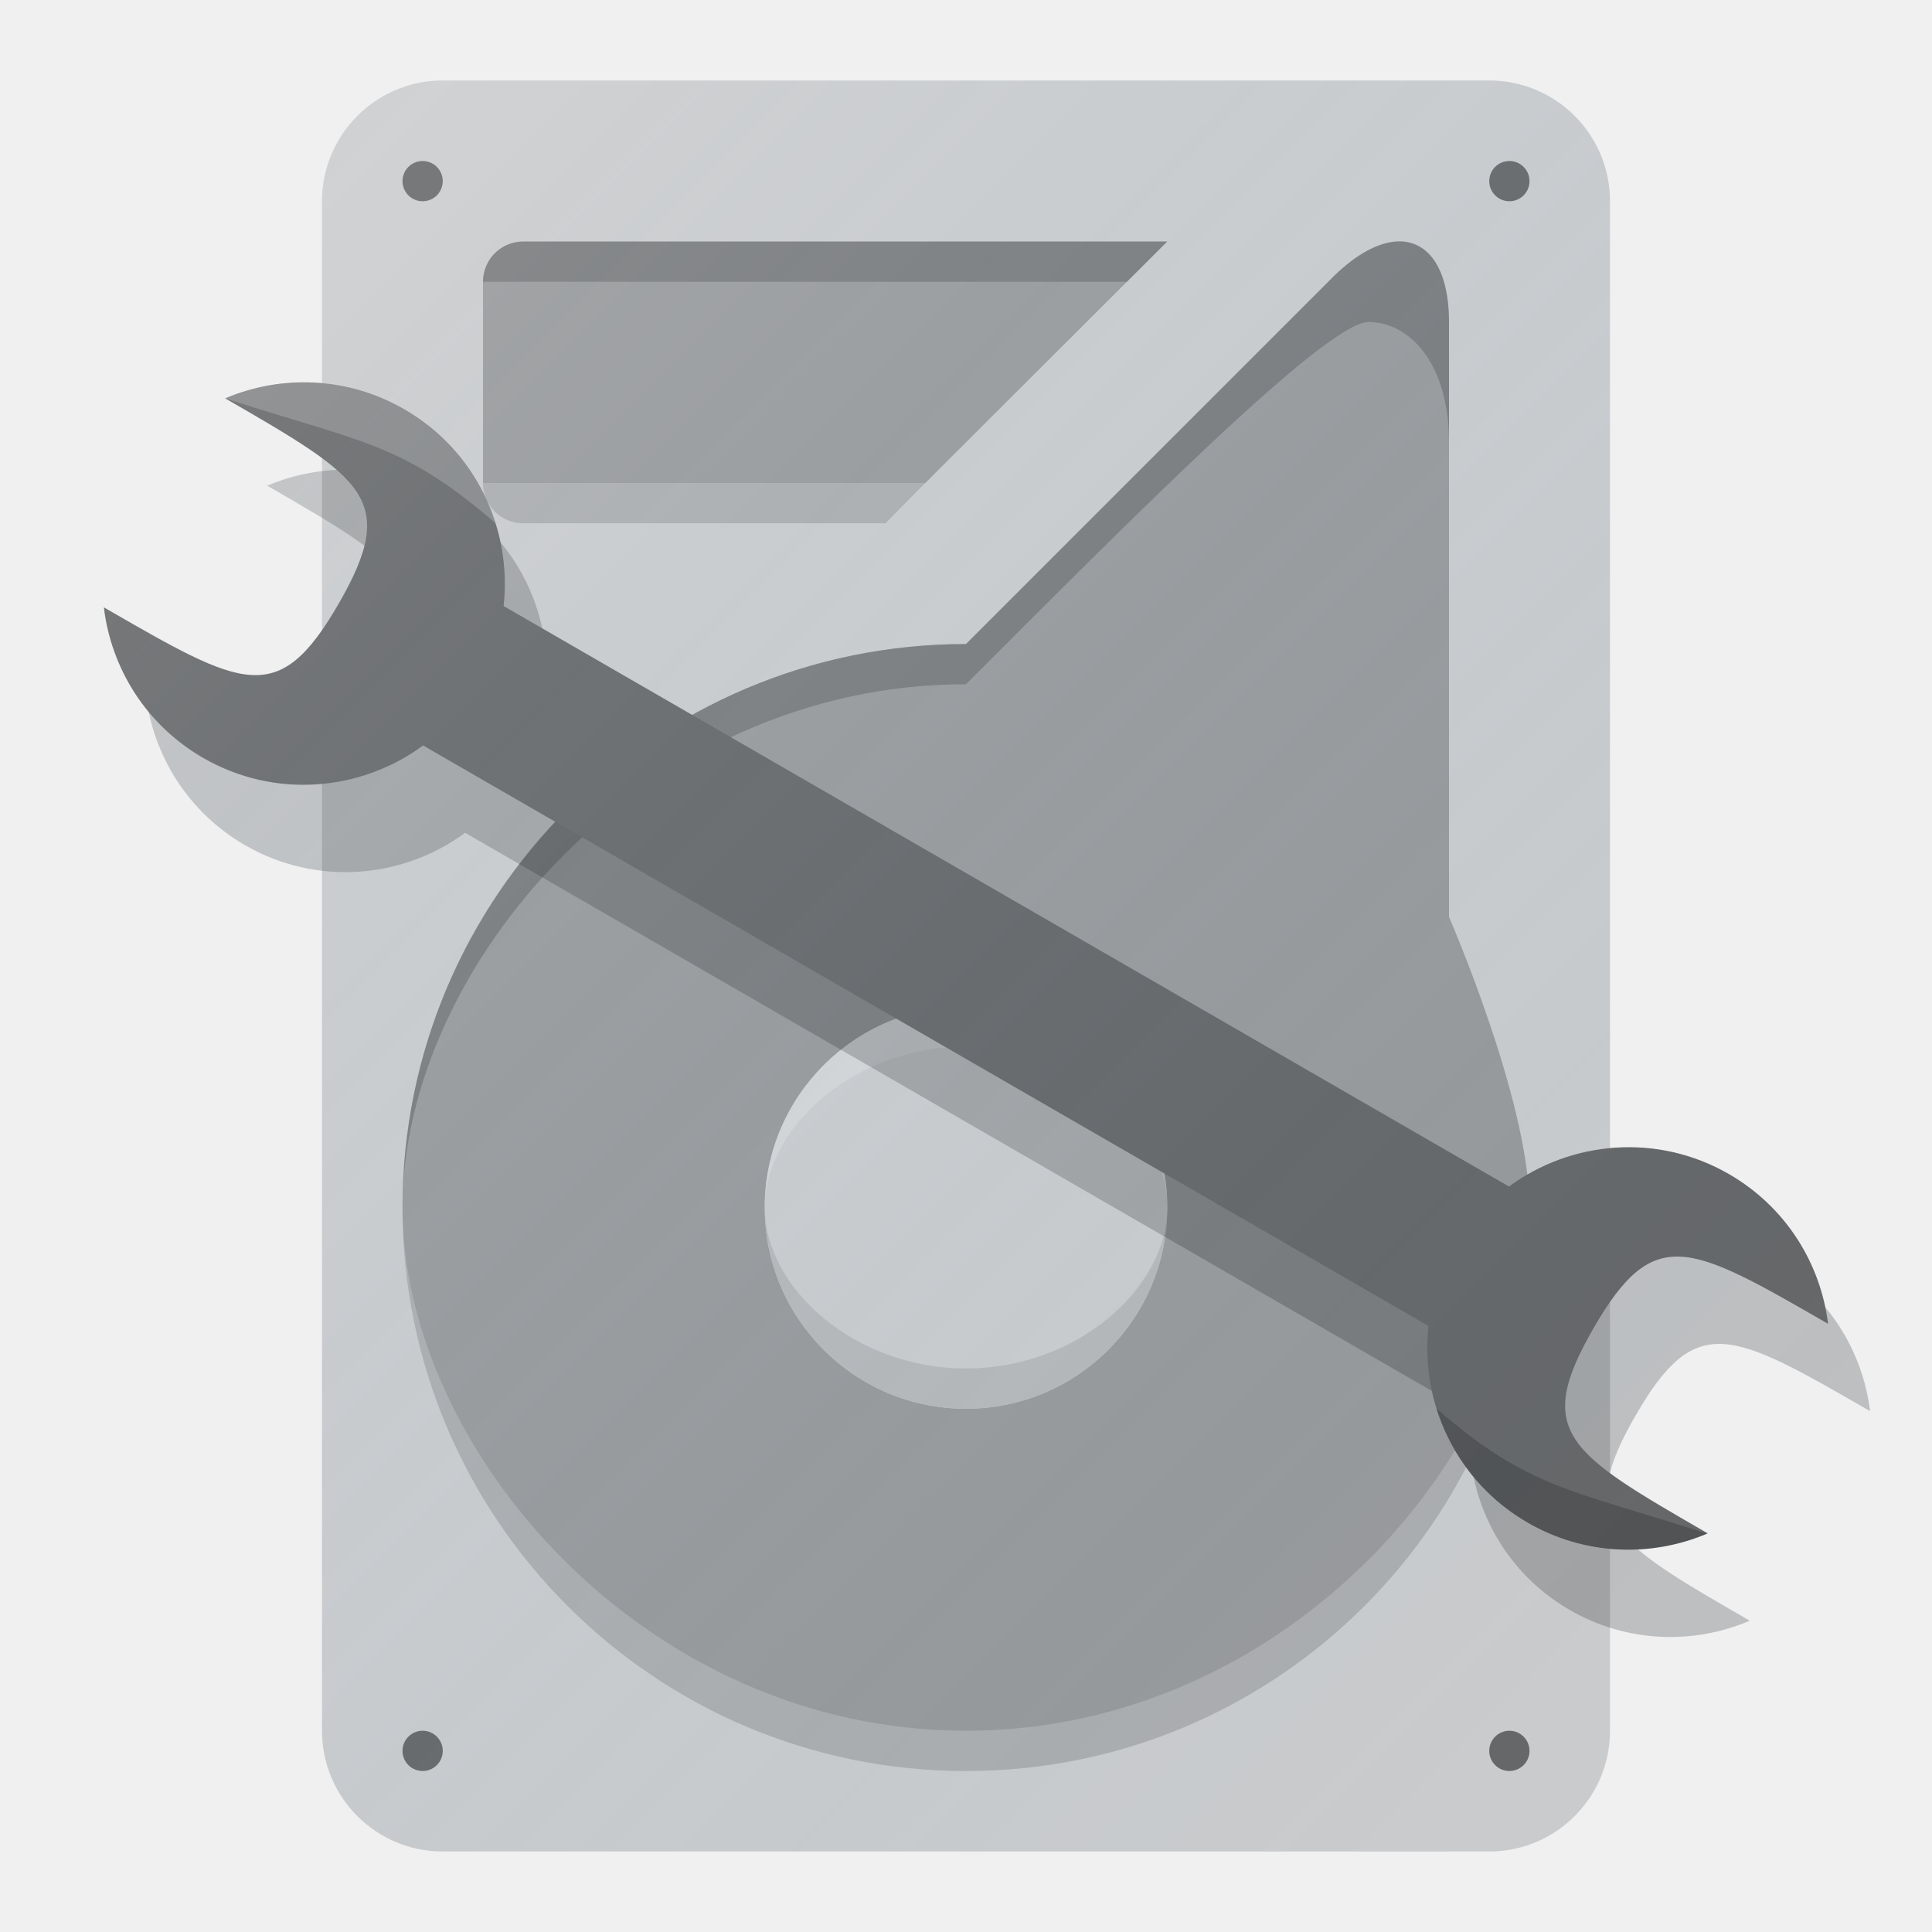
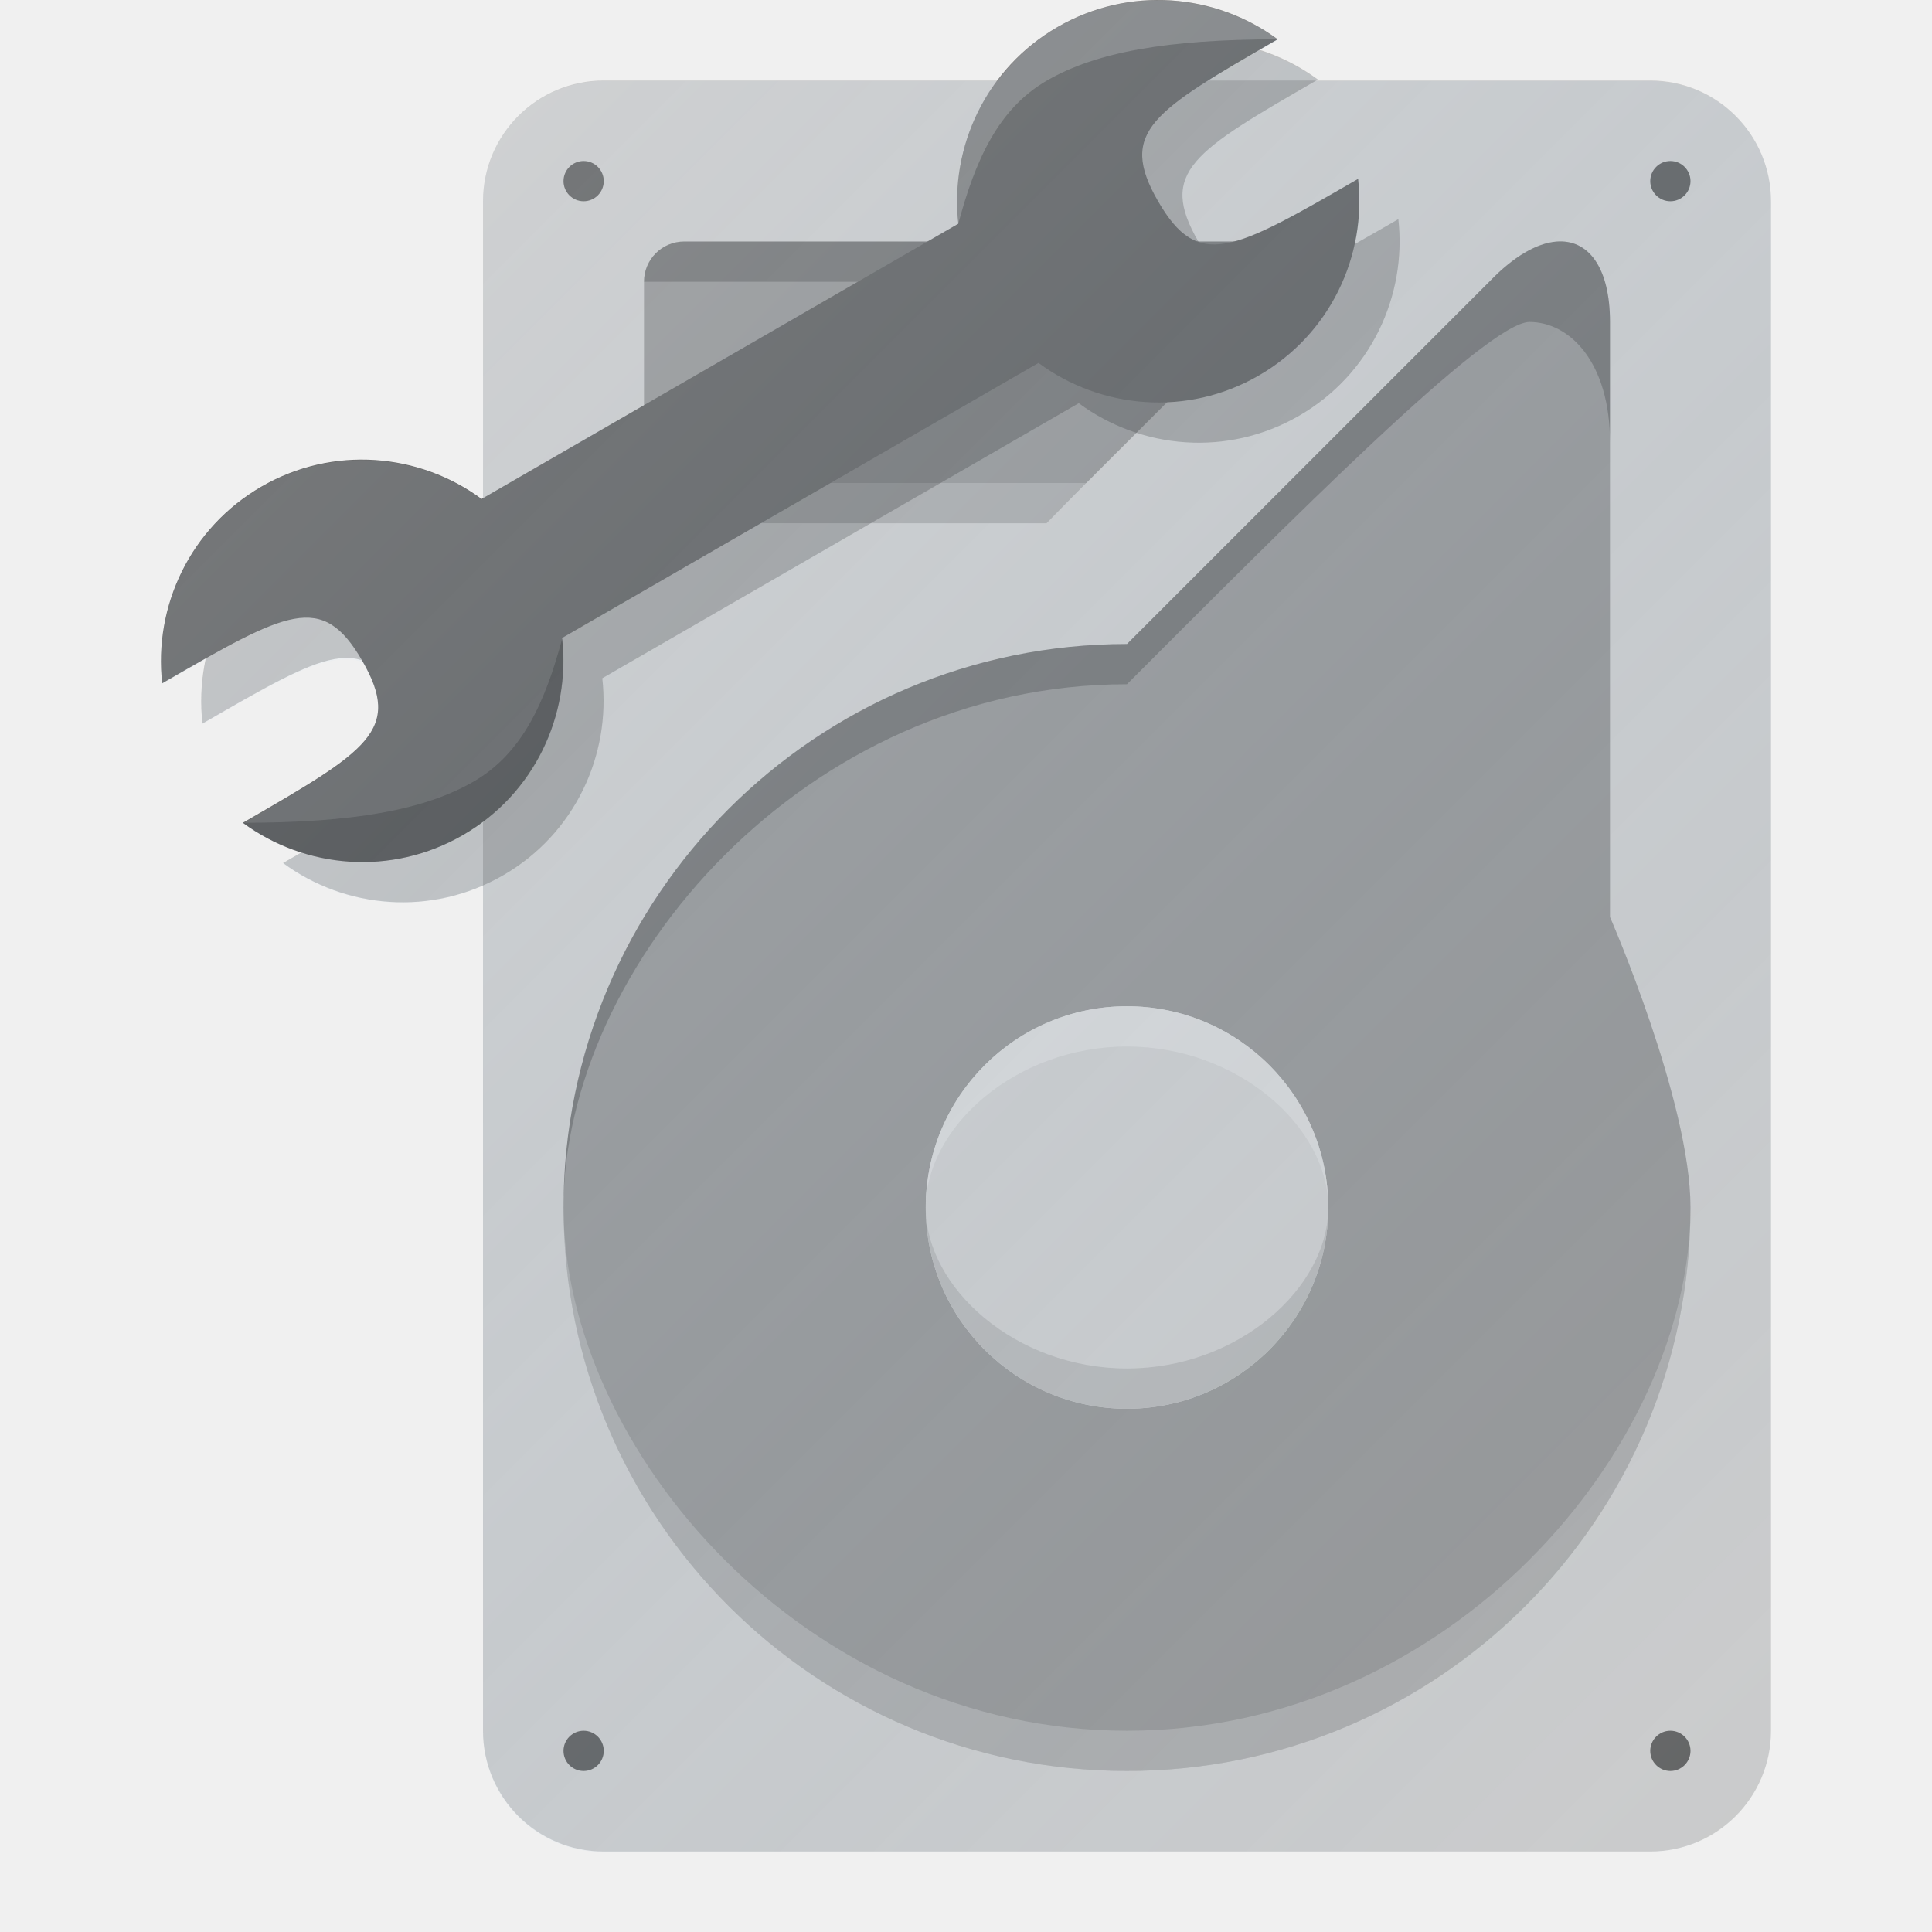
<svg xmlns="http://www.w3.org/2000/svg" xmlns:xlink="http://www.w3.org/1999/xlink" width="48" height="48" id="svg2" version="1.1">
  <defs id="defs4">
-     <linearGradient id="linearGradient4623">
-       <stop style="stop-color:#ffffff;stop-opacity:0.149" offset="0" id="stop4625" />
-       <stop style="stop-color:#177ed5;stop-opacity:0" offset="1" id="stop4627" />
+     <linearGradient id="linearGradient4422">
+       <stop style="stop-color:#ffffff;stop-opacity:0.149" offset="0" id="stop4424" />
+       <stop style="stop-color:#177ed5;stop-opacity:0" offset="1" id="stop4426" />
    </linearGradient>
-     <linearGradient xlink:href="#linearGradient4623" id="linearGradient4629" x1="-113.418" y1="54" x2="-69.537" y2="97.881" gradientUnits="userSpaceOnUse" gradientTransform="translate(115.9999,952.363)" />
+     <linearGradient xlink:href="#linearGradient4422" id="linearGradient4428" x1="60" y1="-68" x2="104" y2="-24" gradientUnits="userSpaceOnUse" gradientTransform="translate(-56,1072.374)" />
  </defs>
  <g id="layer1" transform="translate(0,-1004.362)">
-     <g id="g4631">
-       <rect ry="3" rx="3" y="1006.362" x="8" height="44" width="32" id="rect4135" style="opacity:1;fill:#cccccc;fill-opacity:1;stroke:none;stroke-width:0.1;stroke-linecap:round;stroke-linejoin:round;stroke-miterlimit:4;stroke-dasharray:none;stroke-opacity:1" />
-       <path id="path4137" transform="translate(0,1004.362)" d="M 34.662 6.002 C 34.183 6.043 33.611 6.365 33.004 6.996 L 24 16 C 16.268 16 10 22.268 10 30 C 10 37.732 16.268 44 24 44 C 31.732 44 38 37.732 38 30 C 38 27.36 36 22.783 36 22.783 C 36 22.783 36 11.783 36 8 C 36 6.643 35.461 5.933 34.662 6.002 z M 24 25 A 5 5 0 0 1 29 30 A 5 5 0 0 1 24 35 A 5 5 0 0 1 19 30 A 5 5 0 0 1 24 25 z " style="opacity:1;fill:#999999;fill-opacity:1;stroke:none;stroke-width:0.1;stroke-linecap:round;stroke-linejoin:round;stroke-miterlimit:4;stroke-dasharray:none;stroke-opacity:1" />
-       <circle r="0.5" cy="1008.862" cx="10.5" id="path4159" style="opacity:1;fill:#666666;fill-opacity:1;stroke:none;stroke-width:0.1;stroke-linecap:round;stroke-linejoin:round;stroke-miterlimit:4;stroke-dasharray:none;stroke-opacity:1" />
-       <circle r="0.5" cy="1008.862" cx="37.5" id="path4159-5" style="opacity:1;fill:#666666;fill-opacity:1;stroke:none;stroke-width:0.1;stroke-linecap:round;stroke-linejoin:round;stroke-miterlimit:4;stroke-dasharray:none;stroke-opacity:1" />
-       <circle r="0.5" cy="1047.862" cx="37.5" id="path4159-5-8" style="opacity:1;fill:#666666;fill-opacity:1;stroke:none;stroke-width:0.1;stroke-linecap:round;stroke-linejoin:round;stroke-miterlimit:4;stroke-dasharray:none;stroke-opacity:1" />
-       <circle r="0.5" cy="1047.862" cx="10.5" id="path4159-5-9" style="opacity:1;fill:#666666;fill-opacity:1;stroke:none;stroke-width:0.1;stroke-linecap:round;stroke-linejoin:round;stroke-miterlimit:4;stroke-dasharray:none;stroke-opacity:1" />
-       <path id="rect4254" d="m 13,1010.362 16,0 c -2,2 -6.016,5.989 -7,7 l -9,0 c -0.554,0 -1,-0.446 -1,-1 l 0,-5 c 0,-0.554 0.446,-1 1,-1 z" style="opacity:1;fill:#999999;fill-opacity:1;stroke:none;stroke-width:0.1;stroke-linecap:round;stroke-linejoin:round;stroke-miterlimit:4;stroke-dasharray:none;stroke-opacity:1" />
-       <path id="rect4254-3" d="m 13,1010.362 16,0 -1,1 -15.008,0 -0.992,0 c 0,-0.554 0.446,-1 1,-1 z" style="opacity:1;fill:#000000;fill-opacity:0.2;stroke:none;stroke-width:0.1;stroke-linecap:round;stroke-linejoin:round;stroke-miterlimit:4;stroke-dasharray:none;stroke-opacity:1" />
-       <path id="rect4254-5" d="m 22,1017.362 -9,0 c -0.554,0 -1,-0.446 -1,-1 4.781,0 7,0 11,0 0,0 0,0 -1,1 z" style="opacity:1;fill:#ffffff;fill-opacity:0.2;stroke:none;stroke-width:0.1;stroke-linecap:round;stroke-linejoin:round;stroke-miterlimit:4;stroke-dasharray:none;stroke-opacity:1" />
-       <path id="path4137-0" d="m 24,1021.362 c 4,-4 8.947,-9 10,-9 1,0 2,1 2,2.994 l 0,-2.994 c 0,-1.357 -0.539,-2.067 -1.338,-1.998 -0.479,0.042 -1.052,0.363 -1.658,0.994 L 24,1020.362 c -7.732,0 -14,6.268 -14,14 0,-6 6,-13 14,-13 z" style="opacity:1;fill:#000000;fill-opacity:0.2;stroke:none;stroke-width:0.1;stroke-linecap:round;stroke-linejoin:round;stroke-miterlimit:4;stroke-dasharray:none;stroke-opacity:1" />
-       <path id="path4137-2" d="m 10,1034.362 c 0,7.732 6.268,14 14,14 7.732,0 14,-6.268 14,-14 0,6 -6,13 -14,13 -8,0 -14,-7 -14,-13 z" style="opacity:1;fill:#ffffff;fill-opacity:0.2;stroke:none;stroke-width:0.1;stroke-linecap:round;stroke-linejoin:round;stroke-miterlimit:4;stroke-dasharray:none;stroke-opacity:1" />
-       <g transform="translate(9,-1.7187631e-8)" id="g4419">
+     <g id="g4460">
+       <rect ry="3" rx="3" y="1006.362" x="12" height="44" width="32" id="rect4135" style="opacity:1;fill:#cccccc;fill-opacity:1;stroke:none;stroke-width:0.1;stroke-linecap:round;stroke-linejoin:round;stroke-miterlimit:4;stroke-dasharray:none;stroke-opacity:1" />
+       <path id="path4137" d="m 38.662,1010.364 c -0.479,0.041 -1.052,0.363 -1.658,0.994 L 28,1020.362 c -7.732,0 -14,6.268 -14,14 0,7.732 6.268,14 14,14 7.732,0 14,-6.268 14,-14 -5e-6,-2.64 -2,-7.217 -2,-7.217 0,0 0,-11 0,-14.783 0,-1.357 -0.539,-2.067 -1.338,-1.998 z M 28,1029.362 a 5,5 0 0 1 5,5 5,5 0 0 1 -5,5 5,5 0 0 1 -5,-5 5,5 0 0 1 5,-5 z" style="opacity:1;fill:#999999;fill-opacity:1;stroke:none;stroke-width:0.1;stroke-linecap:round;stroke-linejoin:round;stroke-miterlimit:4;stroke-dasharray:none;stroke-opacity:1" />
+       <circle r="0.5" cy="1008.862" cx="14.5" id="path4159" style="opacity:1;fill:#666666;fill-opacity:1;stroke:none;stroke-width:0.1;stroke-linecap:round;stroke-linejoin:round;stroke-miterlimit:4;stroke-dasharray:none;stroke-opacity:1" />
+       <circle r="0.5" cy="1008.862" cx="41.5" id="path4159-5" style="opacity:1;fill:#666666;fill-opacity:1;stroke:none;stroke-width:0.1;stroke-linecap:round;stroke-linejoin:round;stroke-miterlimit:4;stroke-dasharray:none;stroke-opacity:1" />
+       <circle r="0.5" cy="1047.862" cx="41.5" id="path4159-5-8" style="opacity:1;fill:#666666;fill-opacity:1;stroke:none;stroke-width:0.1;stroke-linecap:round;stroke-linejoin:round;stroke-miterlimit:4;stroke-dasharray:none;stroke-opacity:1" />
+       <circle r="0.5" cy="1047.862" cx="14.5" id="path4159-5-9" style="opacity:1;fill:#666666;fill-opacity:1;stroke:none;stroke-width:0.1;stroke-linecap:round;stroke-linejoin:round;stroke-miterlimit:4;stroke-dasharray:none;stroke-opacity:1" />
+       <path id="rect4254" d="m 17,1010.362 16,0 c -2,2 -6.016,5.989 -7,7 l -9,0 c -0.554,0 -1,-0.446 -1,-1 l 0,-5 c 0,-0.554 0.446,-1 1,-1 z" style="opacity:1;fill:#999999;fill-opacity:1;stroke:none;stroke-width:0.1;stroke-linecap:round;stroke-linejoin:round;stroke-miterlimit:4;stroke-dasharray:none;stroke-opacity:1" />
+       <path id="rect4254-3" d="m 17,1010.362 16,0 -1,1 -15.008,0 -0.992,0 c 0,-0.554 0.446,-1 1,-1 z" style="opacity:1;fill:#000000;fill-opacity:0.2;stroke:none;stroke-width:0.1;stroke-linecap:round;stroke-linejoin:round;stroke-miterlimit:4;stroke-dasharray:none;stroke-opacity:1" />
+       <path id="rect4254-5" d="m 26,1017.362 -9,0 c -0.554,0 -1,-0.446 -1,-1 4.781,0 7,0 11,0 0,0 0,0 -1,1 z" style="opacity:1;fill:#ffffff;fill-opacity:0.2;stroke:none;stroke-width:0.1;stroke-linecap:round;stroke-linejoin:round;stroke-miterlimit:4;stroke-dasharray:none;stroke-opacity:1" />
+       <path id="path4137-0" d="m 28,1021.362 c 4,-4 8.947,-9 10,-9 1,0 2,1 2,2.994 l 0,-2.994 c 0,-1.357 -0.539,-2.067 -1.338,-1.998 -0.479,0.042 -1.052,0.363 -1.658,0.994 L 28,1020.362 c -7.732,0 -14,6.268 -14,14 0,-6 6,-13 14,-13 z" style="opacity:1;fill:#000000;fill-opacity:0.2;stroke:none;stroke-width:0.1;stroke-linecap:round;stroke-linejoin:round;stroke-miterlimit:4;stroke-dasharray:none;stroke-opacity:1" />
+       <path id="path4137-2" d="m 14,1034.362 c 0,7.732 6.268,14 14,14 7.732,0 14,-6.268 14,-14 0,6 -6,13 -14,13 -8,0 -14,-7 -14,-13 z" style="opacity:1;fill:#ffffff;fill-opacity:0.2;stroke:none;stroke-width:0.1;stroke-linecap:round;stroke-linejoin:round;stroke-miterlimit:4;stroke-dasharray:none;stroke-opacity:1" />
+       <g transform="translate(13,1.7365625e-5)" id="g4419">
        <g id="g4379" transform="translate(-9,6.000017)">
          <circle r="5" cy="1028.362" cx="24" id="path4373" style="opacity:1;fill:#cccccc;fill-opacity:1;stroke:none;stroke-width:0.1;stroke-linecap:round;stroke-linejoin:round;stroke-miterlimit:4;stroke-dasharray:none;stroke-opacity:1" />
        </g>
        <g id="g4375" transform="translate(-9,1.7187631e-8)">
          <path id="path4334" d="m 29,1034.362 c 0,2 -2.239,4 -5,4 -2.761,0 -5,-2 -5,-4 0,2.761 2.239,5 5,5 2.761,0 5,-2.239 5,-5 z" style="opacity:1;fill:#000000;fill-opacity:0.1;stroke:none;stroke-width:0.1;stroke-linecap:round;stroke-linejoin:round;stroke-miterlimit:4;stroke-dasharray:none;stroke-opacity:1" />
          <path id="path4334-4" d="m 29,1034.362 c 0,-2 -2.239,-4 -5,-4 -2.761,0 -5,2 -5,4 0,-2.761 2.239,-5 5,-5 2.761,0 5,2.239 5,5 z" style="opacity:1;fill:#ffffff;fill-opacity:0.2;stroke:none;stroke-width:0.1;stroke-linecap:round;stroke-linejoin:round;stroke-miterlimit:4;stroke-dasharray:none;stroke-opacity:1" />
        </g>
      </g>
-       <path id="rect4426-2" d="m 3.625,1021.622 c 3.468,2.002 4.332,2.508 5.832,-0.09 1.5,-2.598 0.639,-3.106 -2.818,-5.103 1.395,-0.59 3.04,-0.543 4.452,0.273 1.774,1.024 2.678,2.973 2.465,4.887 l 24.979,14.422 c 1.551,-1.141 3.69,-1.333 5.465,-0.309 1.413,0.816 2.276,2.217 2.462,3.72 -3.458,-1.996 -4.328,-2.488 -5.828,0.11 -1.5,2.598 -0.63,3.094 2.838,5.096 -1.399,0.599 -3.053,0.553 -4.472,-0.266 -1.774,-1.024 -2.678,-2.973 -2.465,-4.887 l -24.979,-14.422 c -1.551,1.141 -3.69,1.333 -5.465,0.309 -1.419,-0.819 -2.285,-2.229 -2.466,-3.74 z" style="opacity:1;fill:#000000;fill-opacity:0.2;stroke:none;stroke-width:0.1;stroke-linecap:round;stroke-linejoin:round;stroke-miterlimit:4;stroke-dasharray:none;stroke-opacity:1" />
-       <path id="rect4426" d="m 2.581,1019.452 c 3.468,2.002 4.332,2.508 5.832,-0.09 1.5,-2.598 0.639,-3.106 -2.818,-5.103 1.395,-0.59 3.04,-0.543 4.452,0.273 1.774,1.024 2.678,2.973 2.465,4.887 l 24.979,14.422 c 1.551,-1.141 3.69,-1.333 5.465,-0.309 1.413,0.816 2.276,2.217 2.462,3.72 -3.458,-1.996 -4.328,-2.488 -5.828,0.11 -1.5,2.598 -0.63,3.094 2.838,5.096 -1.399,0.599 -3.053,0.553 -4.472,-0.266 -1.774,-1.024 -2.678,-2.973 -2.465,-4.887 L 10.512,1022.883 c -1.551,1.141 -3.69,1.333 -5.465,0.309 -1.419,-0.819 -2.285,-2.229 -2.466,-3.74 z" style="opacity:1;fill:#666666;fill-opacity:1;stroke:none;stroke-width:0.1;stroke-linecap:round;stroke-linejoin:round;stroke-miterlimit:4;stroke-dasharray:none;stroke-opacity:1" />
-       <path id="rect4426-7" d="m 5.595,1014.259 c 1.395,-0.59 3.04,-0.543 4.452,0.273 1.129,0.652 1.905,1.678 2.266,2.831 C 10,1015.362 9,1015.362 5.595,1014.259 Z" style="opacity:1;fill:#ffffff;fill-opacity:0.2;stroke:none;stroke-width:0.1;stroke-linecap:round;stroke-linejoin:round;stroke-miterlimit:4;stroke-dasharray:none;stroke-opacity:1" />
-       <path id="rect4426-7-9" d="m 42.409,1042.465 c -1.395,0.59 -3.04,0.543 -4.452,-0.273 -1.129,-0.652 -1.905,-1.678 -2.266,-2.831 2.313,2 3.313,2 6.718,3.103 z" style="opacity:1;fill:#000000;fill-opacity:0.2;stroke:none;stroke-width:0.1;stroke-linecap:round;stroke-linejoin:round;stroke-miterlimit:4;stroke-dasharray:none;stroke-opacity:1" />
-       <path id="rect4135-4" d="m 11,1006.363 c -1.662,0 -3,1.338 -3,3 l 0,4.525 c -0.824,-0.074 -1.65,0.052 -2.404,0.371 1.047,0.605 1.827,1.069 2.404,1.5 l 0,0.316 c -0.468,0.056 -0.927,0.17 -1.361,0.353 0.518,0.299 0.959,0.56 1.361,0.805 l 0,2.768 c -1.273,1.823 -2.282,1.262 -5.418,-0.549 0.114,0.95 0.499,1.859 1.121,2.607 0.283,1.341 1.108,2.563 2.389,3.303 0.606,0.35 1.255,0.548 1.908,0.625 l 0,21.375 c 0,1.662 1.338,3 3,3 l 26,0 c 1.662,0 3,-1.338 3,-3 l 0,-2.566 c 1.16,0.366 2.392,0.295 3.473,-0.168 -1.275,-0.736 -2.193,-1.267 -2.777,-1.775 0.597,-0.029 1.184,-0.16 1.732,-0.395 -1.05,-0.606 -1.832,-1.07 -2.412,-1.5 0.099,-0.404 0.292,-0.859 0.619,-1.426 1.5,-2.598 2.37,-2.108 5.828,-0.111 -0.117,-0.944 -0.5,-1.846 -1.119,-2.59 -0.283,-1.34 -1.107,-2.56 -2.387,-3.299 -0.931,-0.538 -1.962,-0.733 -2.957,-0.639 l 0,-23.531 c 0,-1.662 -1.338,-3 -3,-3 l -26,0 z" style="opacity:1;fill:url(#linearGradient4629);fill-opacity:1;stroke:none;stroke-width:0.1;stroke-linecap:round;stroke-linejoin:round;stroke-miterlimit:4;stroke-dasharray:none;stroke-opacity:1" />
+       <path id="rect4426-8" d="m 32.744,1006.339 c -1.551,-1.144 -3.694,-1.331 -5.47,-0.306 -1.774,1.024 -2.678,2.973 -2.465,4.887 l -11.844,6.838 c -1.551,-1.141 -3.69,-1.333 -5.465,-0.309 -1.776,1.025 -2.685,2.975 -2.47,4.89 3.104,-1.792 3.97,-2.292 4.97,-0.56 1,1.732 0.136,2.233 -2.967,4.025 1.551,1.142 3.692,1.33 5.467,0.305 1.777,-1.026 2.681,-2.979 2.464,-4.896 l 11.837,-6.834 c 1.551,1.146 3.695,1.34 5.472,0.314 1.775,-1.025 2.683,-2.973 2.469,-4.887 -3.103,1.792 -3.969,2.289 -4.969,0.557 -1,-1.732 -0.134,-2.232 2.97,-4.024 z" style="opacity:1;fill:#000000;fill-opacity:0.2;stroke:none;stroke-width:0.1;stroke-linecap:round;stroke-linejoin:round;stroke-miterlimit:4;stroke-dasharray:none;stroke-opacity:1" />
+       <path id="rect4426" d="m 31.744,1005.339 c -1.551,-1.144 -3.694,-1.331 -5.47,-0.306 -1.774,1.024 -2.678,2.973 -2.465,4.887 l -11.844,6.838 c -1.551,-1.141 -3.69,-1.333 -5.465,-0.309 -1.776,1.025 -2.685,2.975 -2.47,4.89 3.104,-1.792 3.97,-2.292 4.97,-0.56 1,1.732 0.136,2.233 -2.967,4.025 1.551,1.142 3.692,1.33 5.467,0.305 1.777,-1.026 2.681,-2.979 2.464,-4.896 l 11.837,-6.834 c 1.551,1.146 3.695,1.34 5.472,0.314 1.775,-1.025 2.683,-2.973 2.469,-4.887 -3.103,1.792 -3.969,2.289 -4.969,0.557 -1,-1.732 -0.134,-2.232 2.97,-4.024 z" style="opacity:1;fill:#666666;fill-opacity:1;stroke:none;stroke-width:0.1;stroke-linecap:round;stroke-linejoin:round;stroke-miterlimit:4;stroke-dasharray:none;stroke-opacity:1" />
+       <path id="rect4426-6" d="m 31.744,1005.339 c -1.551,-1.144 -3.694,-1.331 -5.47,-0.306 -1.774,1.024 -2.678,2.973 -2.465,4.887 0.42,-1.567 0.984,-2.854 2.203,-3.558 1.219,-0.704 2.981,-1.023 5.732,-1.023 z" style="opacity:1;fill:#ffffff;fill-opacity:0.2;stroke:none;stroke-width:0.1;stroke-linecap:round;stroke-linejoin:round;stroke-miterlimit:4;stroke-dasharray:none;stroke-opacity:1" />
+       <path id="rect4426-6-7" d="m 6.034,1024.804 c 1.551,1.144 3.694,1.331 5.47,0.306 1.774,-1.024 2.678,-2.973 2.465,-4.887 -0.42,1.567 -0.984,2.854 -2.203,3.558 -1.219,0.704 -2.981,1.023 -5.732,1.023 z" style="opacity:1;fill:#000000;fill-opacity:0.2;stroke:none;stroke-width:0.1;stroke-linecap:round;stroke-linejoin:round;stroke-miterlimit:4;stroke-dasharray:none;stroke-opacity:1" />
+       <path id="rect4135-0" d="m 29.094,1004.384 c -0.952,-0.062 -1.933,0.148 -2.82,0.66 -0.602,0.347 -1.094,0.807 -1.486,1.33 l -9.787,0 c -1.662,0 -3,1.338 -3,3 l 0,7.377 -0.035,0.019 c -1.551,-1.141 -3.69,-1.335 -5.465,-0.31 -1.776,1.025 -2.684,2.976 -2.469,4.891 0.435,-0.251 0.736,-0.412 1.09,-0.609 -0.113,0.525 -0.151,1.068 -0.09,1.609 2.123,-1.226 3.19,-1.823 3.979,-1.539 0.979,1.714 0.113,2.22 -2.977,4.004 0.443,0.326 0.938,0.564 1.455,0.729 -0.169,0.098 -0.271,0.165 -0.455,0.272 1.408,1.037 3.301,1.277 4.967,0.547 l 0,21.012 c 0,1.662 1.338,3 3,3 l 26,0 c 1.662,0 3,-1.338 3,-3 l 0,-38 c 0,-1.662 -1.338,-3 -3,-3 l -8.295,0 c 0.016,-0.01 0.023,-0.014 0.039,-0.023 -0.443,-0.327 -0.938,-0.564 -1.455,-0.729 0.169,-0.098 0.271,-0.165 0.455,-0.272 -0.776,-0.572 -1.699,-0.905 -2.65,-0.967 z" style="opacity:1;fill:url(#linearGradient4428);fill-opacity:1;stroke:none;stroke-width:0.1;stroke-linecap:round;stroke-linejoin:round;stroke-miterlimit:4;stroke-dasharray:none;stroke-opacity:1" />
    </g>
  </g>
</svg>
